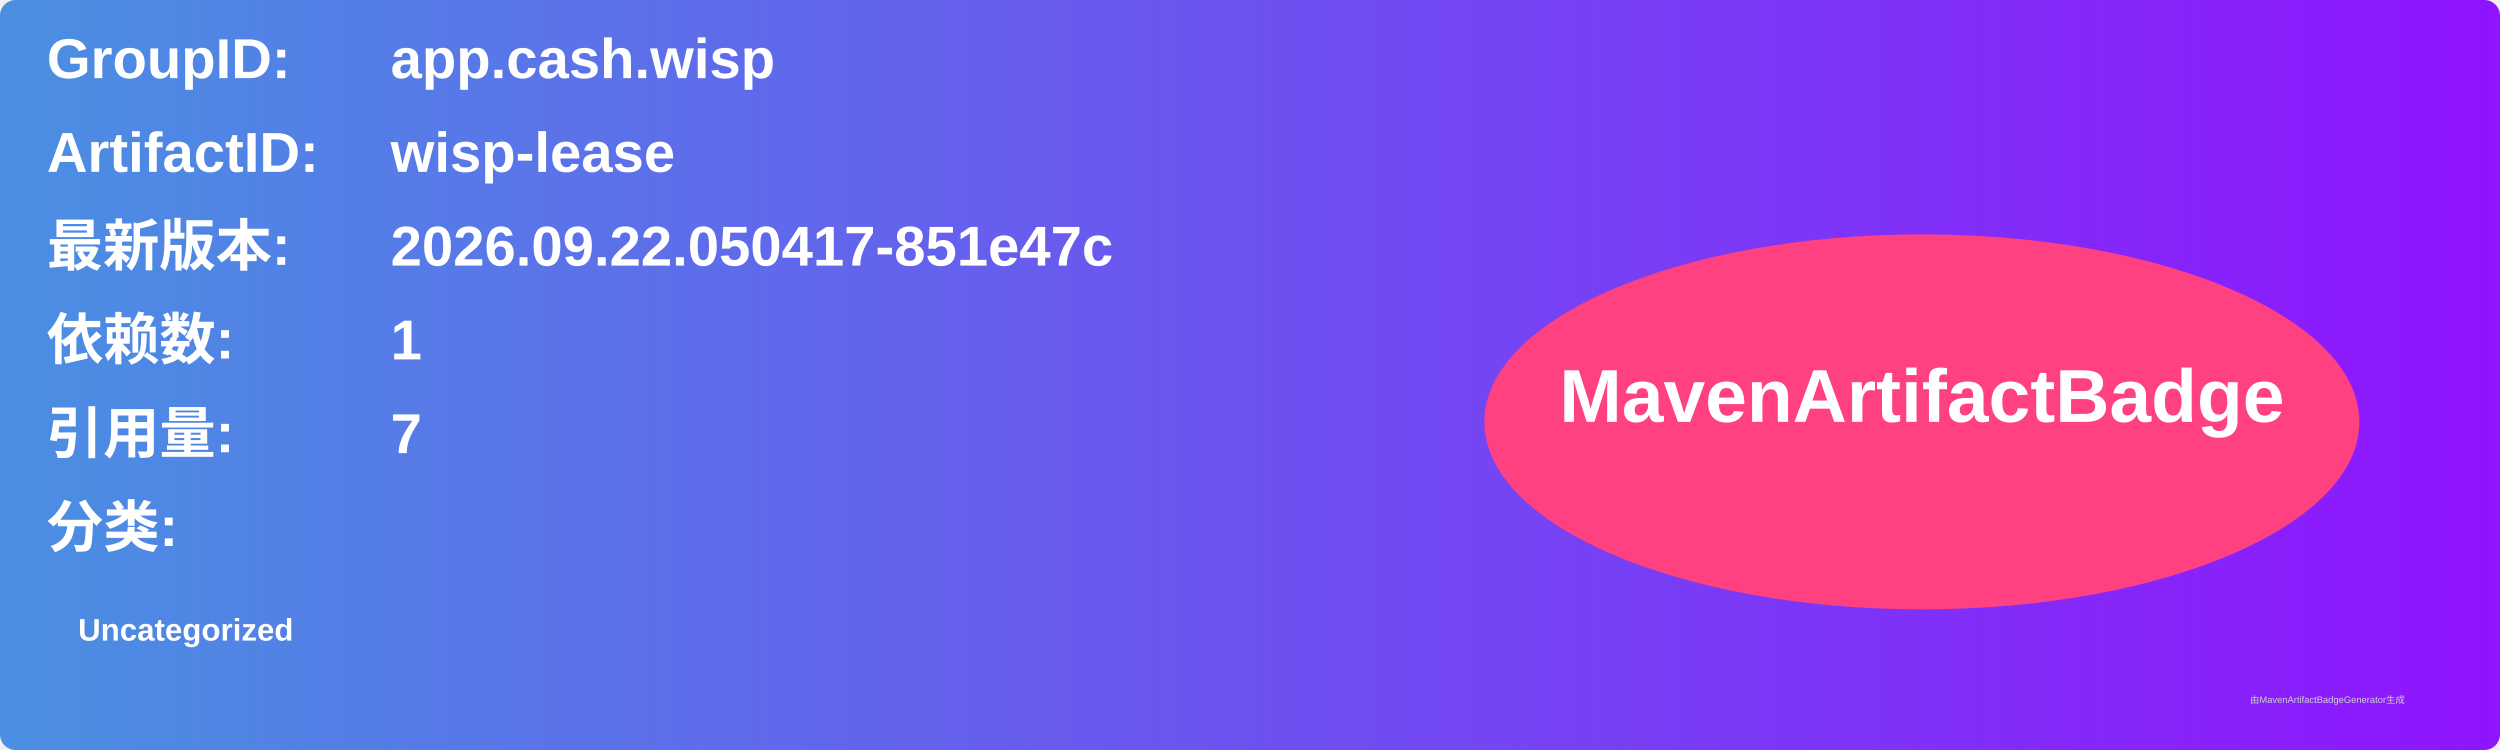
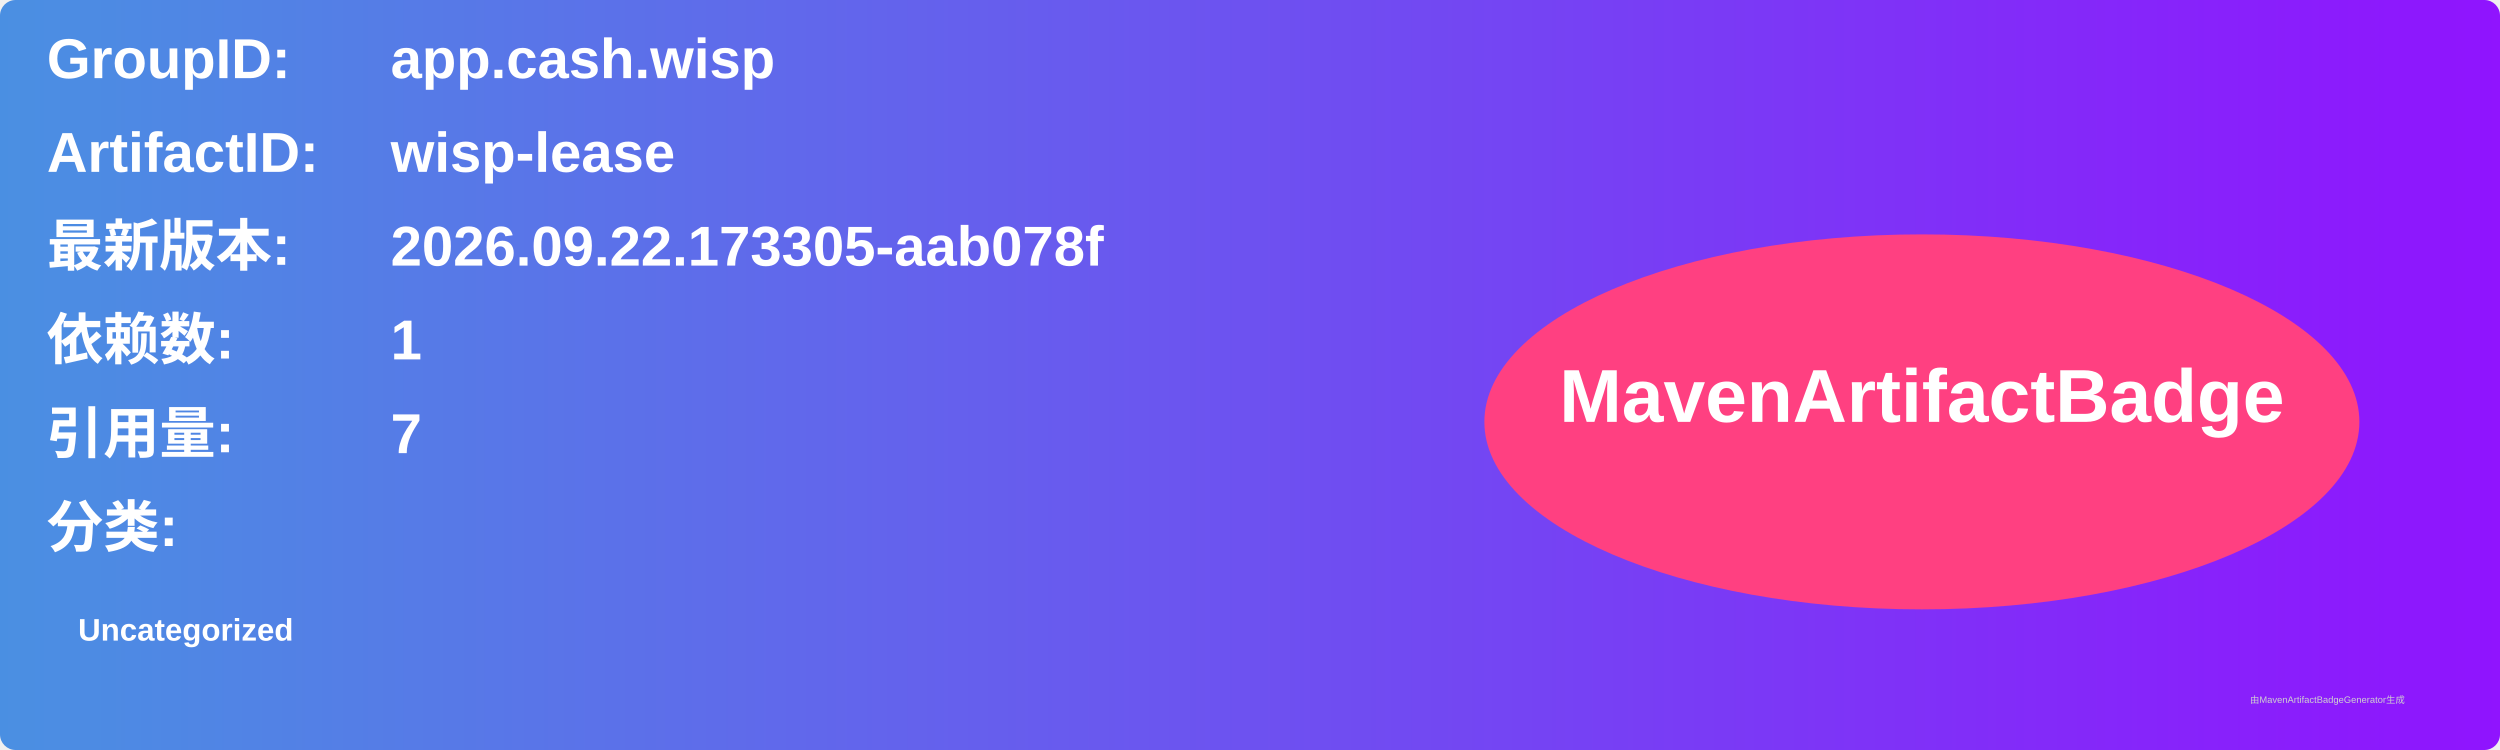
<svg xmlns="http://www.w3.org/2000/svg" width="800" height="240" viewBox="0 0 800 240">
  <linearGradient id="grad" x1="0%" y1="0%" x2="100%" y2="0%">
    <stop offset="0%" stop-color="#4a90e2" />
    <stop offset="100%" stop-color="#9013fe" />
  </linearGradient>
  <rect width="100%" height="100%" rx="5" ry="5" fill="url(#grad)" />
  <g transform="translate(15, 15)">
    <text x="0" y="10" font-family="Arial" font-size="18" fill="white" font-weight="bold" width="260">GroupID:</text>
    <text x="110" y="10" font-family="Arial" font-size="18" fill="white" font-weight="bold" width="460">app.cash.wisp</text>
    <text x="0" y="40" font-family="Arial" font-size="18" fill="white" font-weight="bold" width="260">ArtifactID:</text>
    <text x="110" y="40" font-family="Arial" font-size="18" fill="white" font-weight="bold" width="460">wisp-lease</text>
    <text x="0" y="70" font-family="Arial" font-size="18" fill="white" font-weight="bold">最新版本:</text>
    <text x="110" y="70" font-family="Arial" font-size="18" fill="white" font-weight="bold">
-       <tspan font-weight="bold">2026.09.22.050417-851e47c</tspan>
+       <tspan font-weight="bold">2026.09.22.173305-aab078f</tspan>
    </text>
    <text x="0" y="100" font-family="Arial" font-size="18" fill="white" font-weight="bold">依赖数: </text>
    <text x="110" y="100" font-family="Arial" font-size="18" fill="white">
      <tspan font-weight="bold">1</tspan>
    </text>
    <text x="0" y="130" font-family="Arial" font-size="18" fill="white" font-weight="bold">引用量: </text>
    <text x="110" y="130" font-family="Arial" font-size="18" fill="white">
      <tspan font-weight="bold">7</tspan>
    </text>
    <text x="0" y="160" font-family="Arial" font-size="18" fill="white" font-weight="bold">分类:</text>
    <text x="10" y="190" font-family="Arial" font-size="10" fill="white">
      <tspan font-weight="bold">Uncategorized</tspan>
    </text>
    <ellipse cx="600" cy="120" rx="140" ry="60" fill="#ff4081" />
    <text x="600" y="120" text-anchor="middle" font-family="Arial" font-size="24" fill="white" font-weight="bold">MavenArtifactBadge</text>
  </g>
  <text x="720" y="225" font-family="Arial" font-size="3" fill="#d0d0d0">由MavenArtifactBadgeGenerator生成</text>
</svg>
